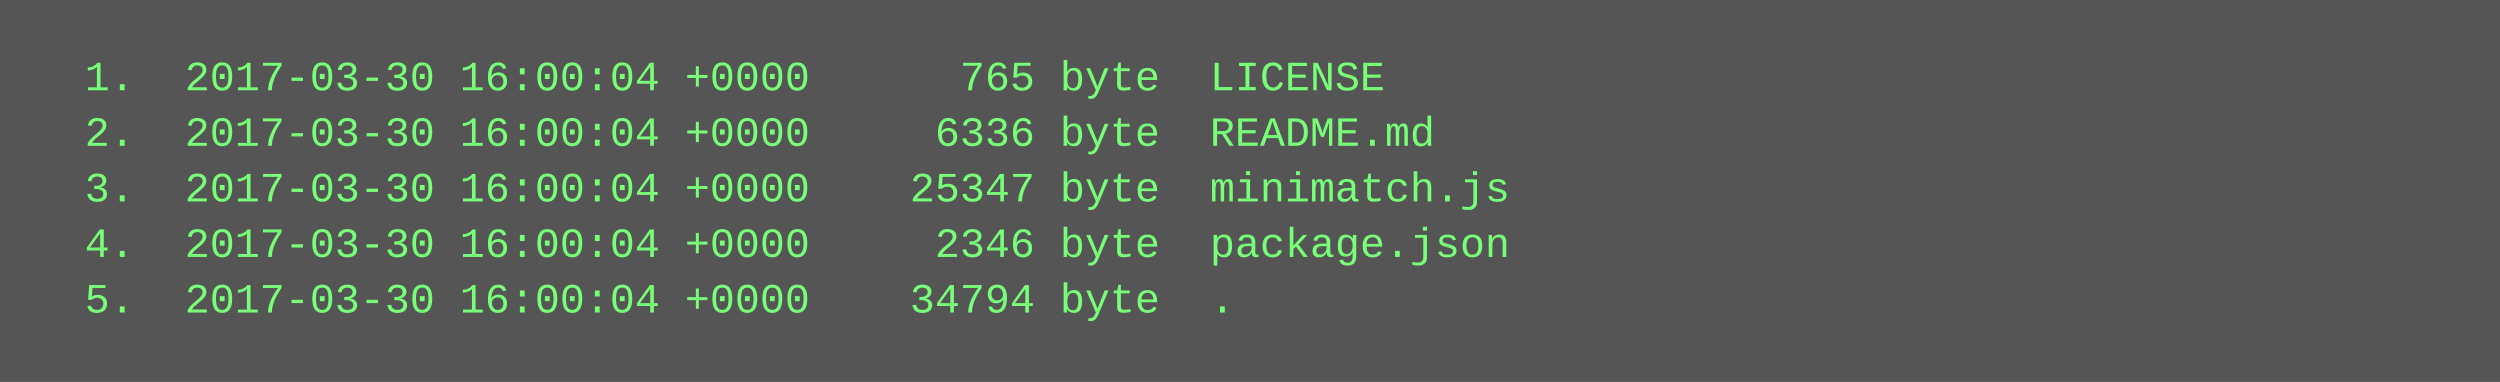
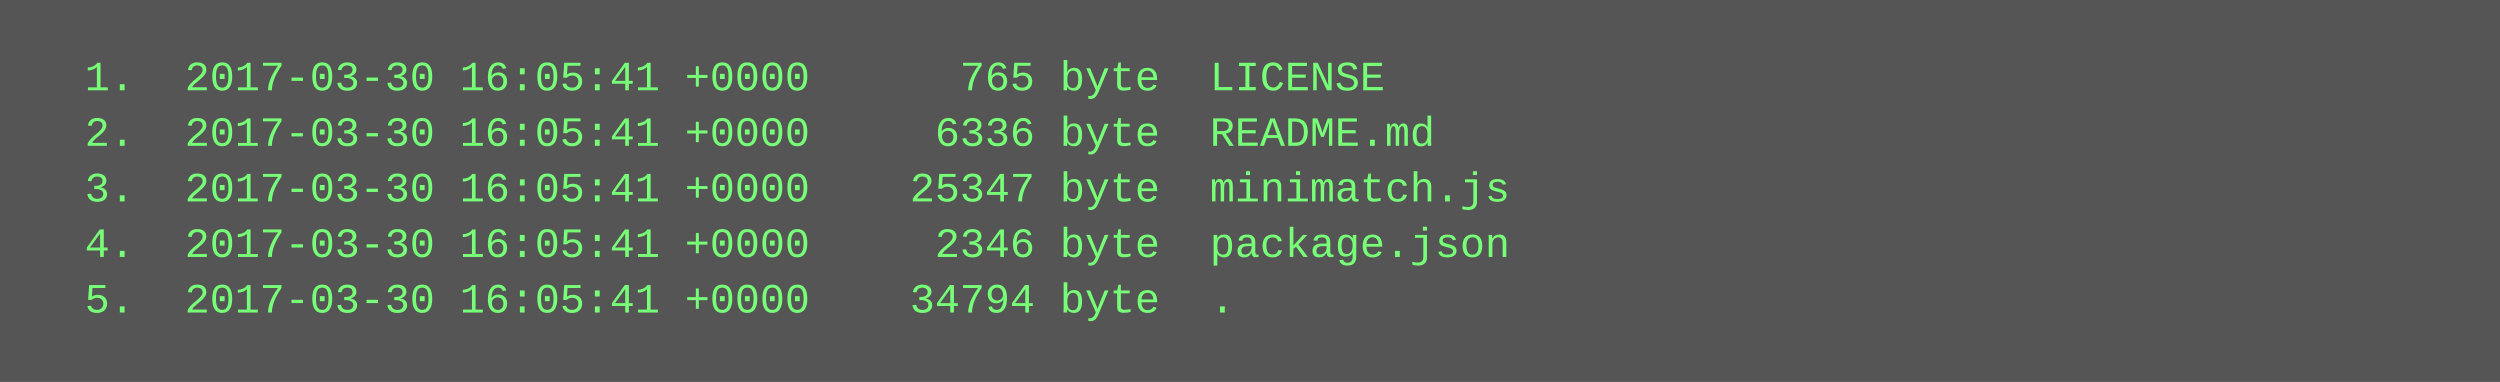
<svg xmlns="http://www.w3.org/2000/svg" height="110" width="720">
  <rect height="110" fill="#555" width="720" />
  <text fill="#7f7" font-family="Courier New" font-size="12" xml:space="preserve">
-     <tspan x="10" y="26">  1.  2017-03-30 16:00:04 +0000      765 byte  LICENSE</tspan>
-     <tspan x="10" y="42">  2.  2017-03-30 16:00:04 +0000     6336 byte  README.md</tspan>
-     <tspan x="10" y="58">  3.  2017-03-30 16:00:04 +0000    25347 byte  minimatch.js</tspan>
-     <tspan x="10" y="74">  4.  2017-03-30 16:00:04 +0000     2346 byte  package.json</tspan>
-     <tspan x="10" y="90">  5.  2017-03-30 16:00:04 +0000    34794 byte  .</tspan>
+     <tspan x="10" y="26">  1.  2017-03-30 16:05:41 +0000      765 byte  LICENSE</tspan>
+     <tspan x="10" y="42">  2.  2017-03-30 16:05:41 +0000     6336 byte  README.md</tspan>
+     <tspan x="10" y="58">  3.  2017-03-30 16:05:41 +0000    25347 byte  minimatch.js</tspan>
+     <tspan x="10" y="74">  4.  2017-03-30 16:05:41 +0000     2346 byte  package.json</tspan>
+     <tspan x="10" y="90">  5.  2017-03-30 16:05:41 +0000    34794 byte  .</tspan>
  </text>
</svg>
